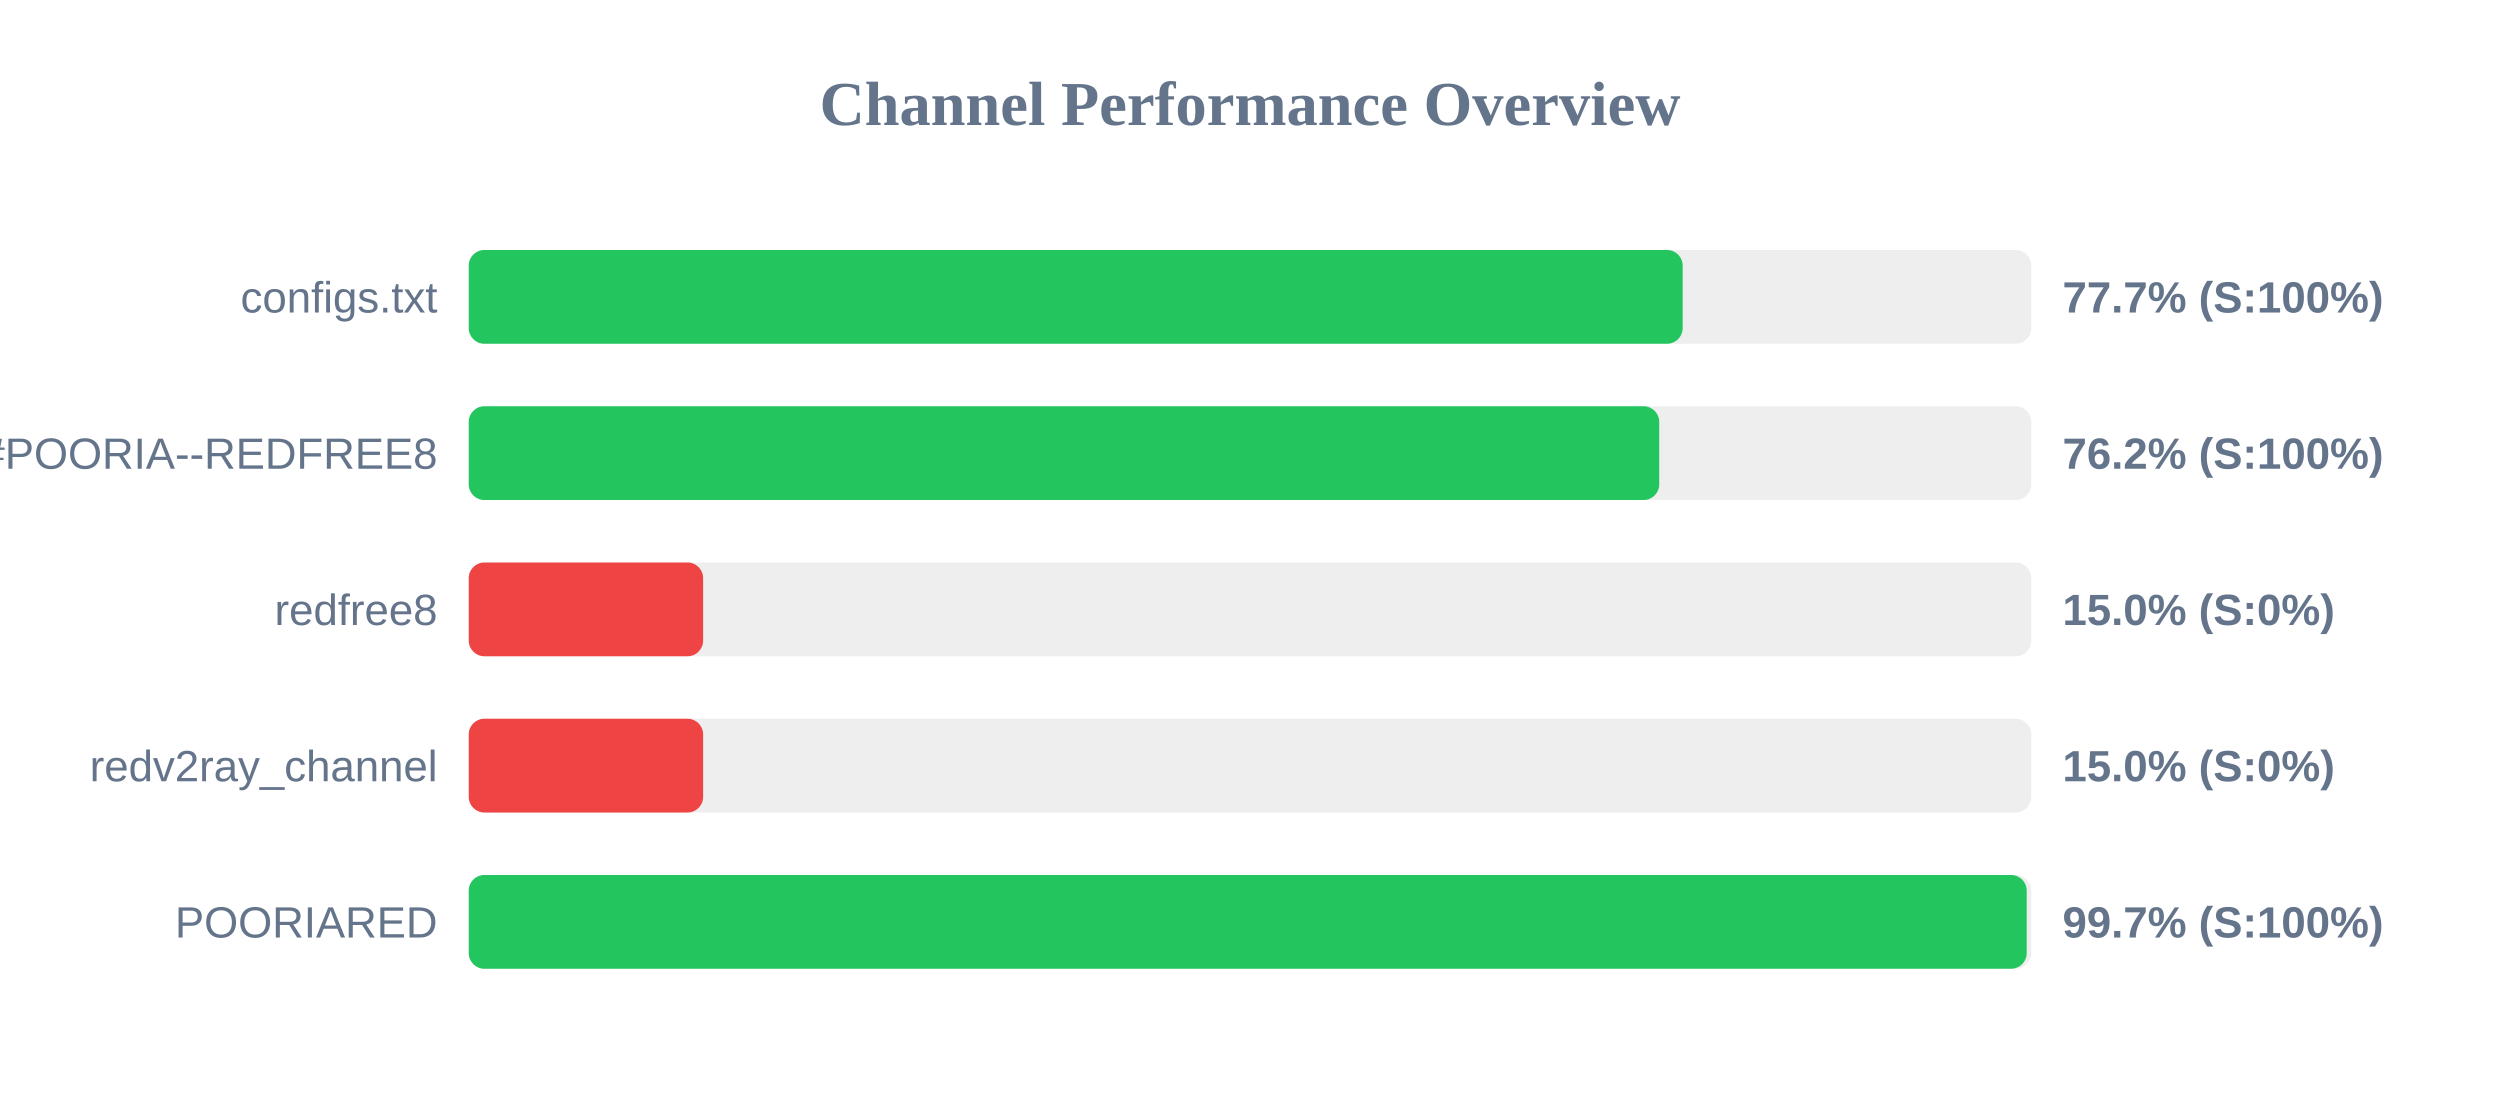
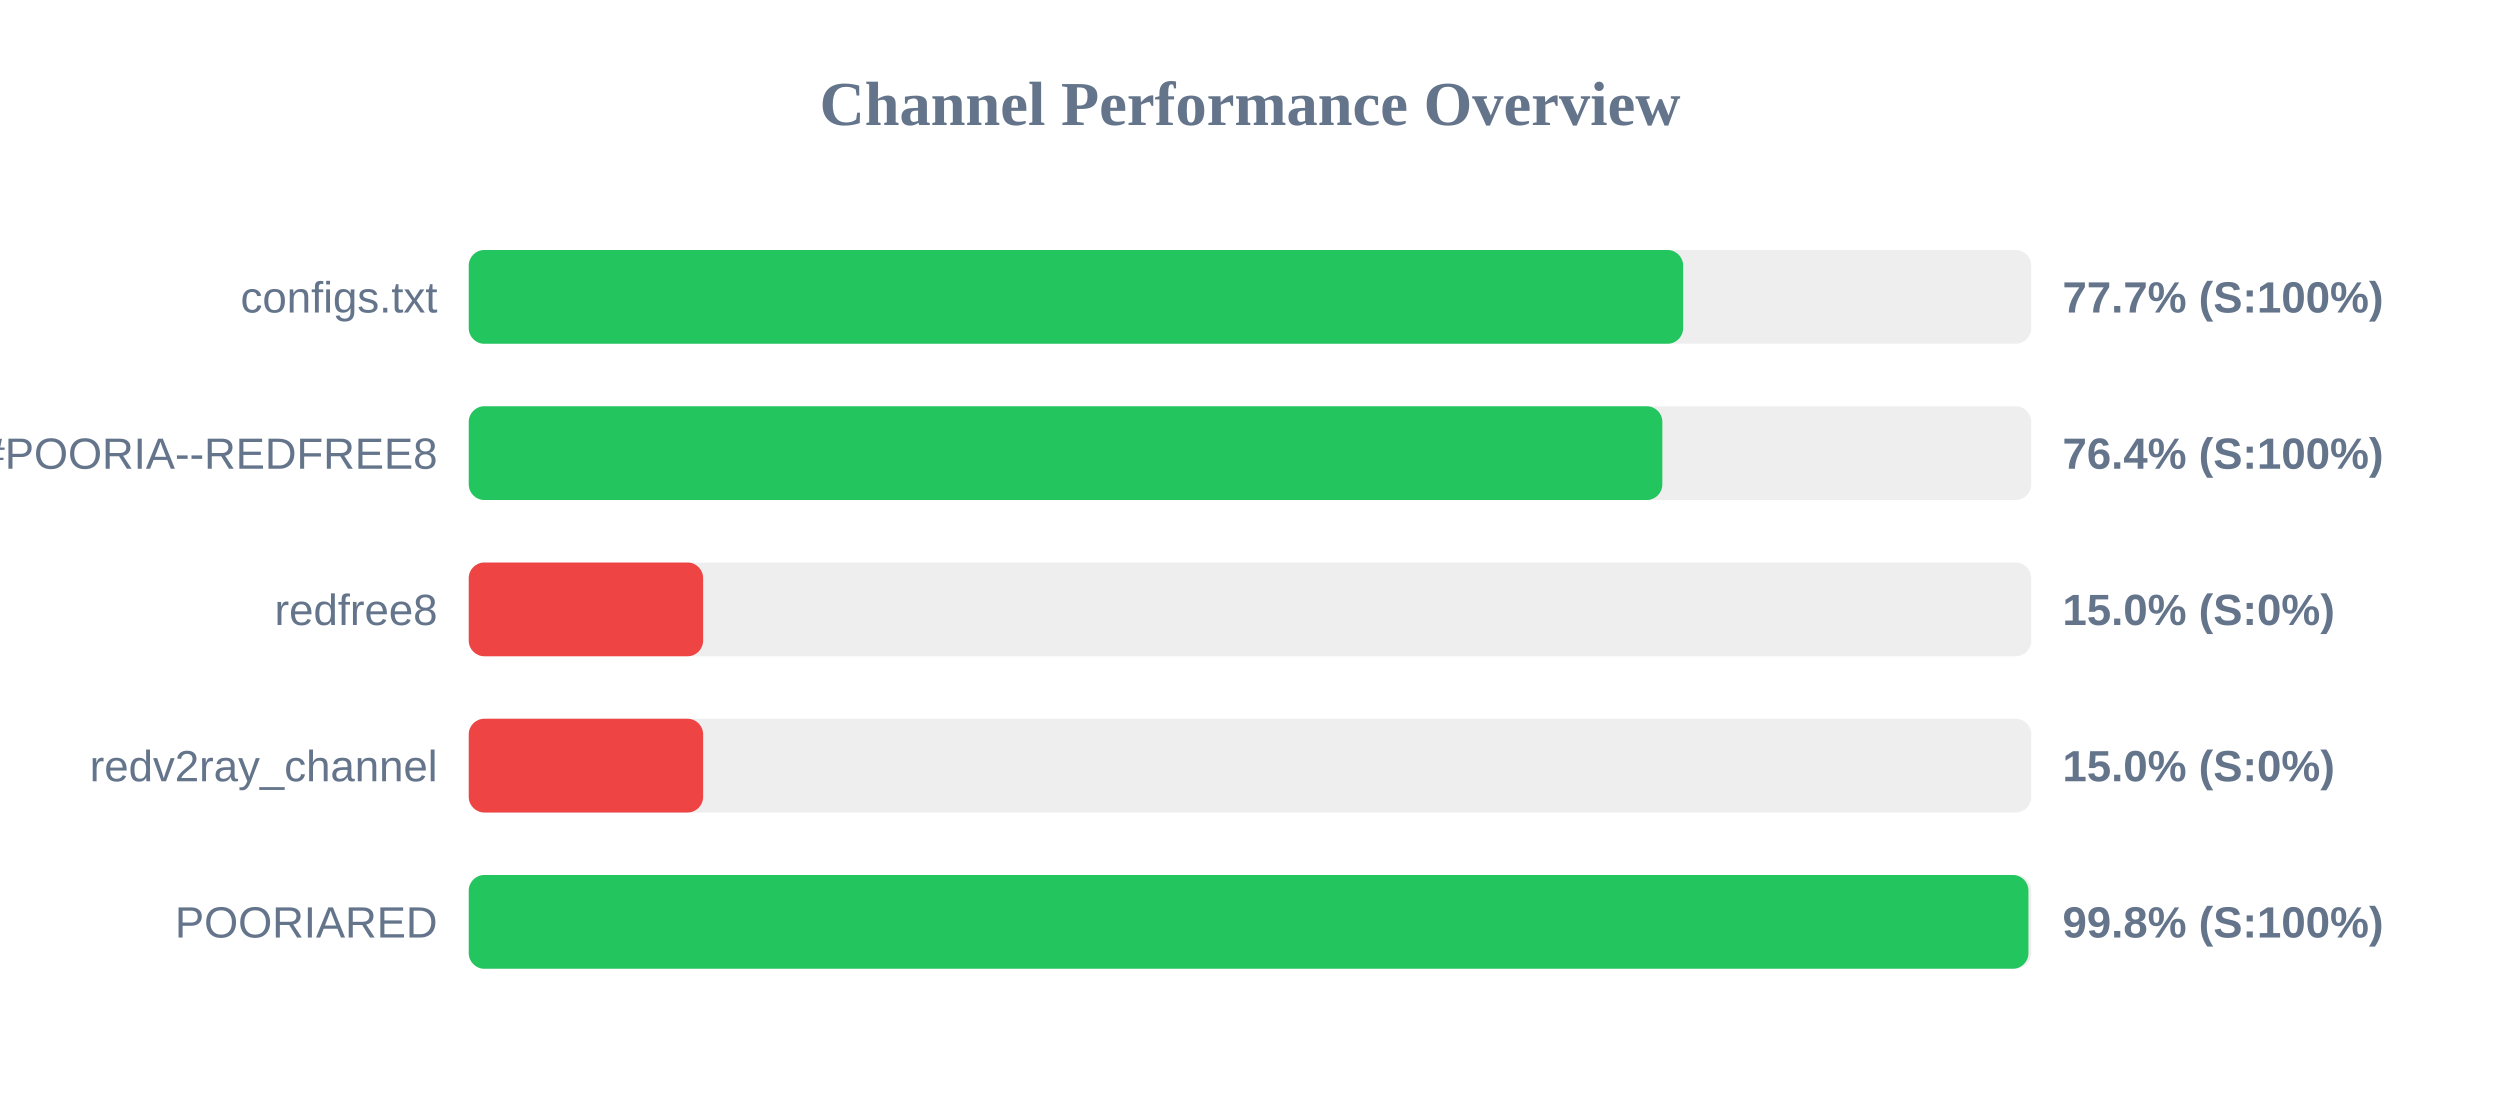
<svg xmlns="http://www.w3.org/2000/svg" width="800" height="350" version="1.1">
  <style>
        .row { font: 14px Arial; fill: #64748b; }
        .score { font: bold 14px Arial; fill: #64748b; }
    </style>
  <text x="400" y="40" text-anchor="middle" font-size="20px" font-weight="bold" fill="#64748b">Channel Performance Overview</text>
  <rect x="150" y="80" width="500" height="30" fill="#eee" rx="5" />
-   <rect x="150" y="80" width="388.45" height="30" fill="#22c55e" rx="5" />
+   <rect x="150" y="80" width="388.6" height="30" fill="#22c55e" rx="5" />
  <text x="140" y="100" text-anchor="end" class="row">configs.txt</text>
  <text x="660" y="100" text-anchor="start" class="score">77.7% (S:100%)</text>
  <rect x="150" y="130" width="500" height="30" fill="#eee" rx="5" />
-   <rect x="150" y="130" width="380.95" height="30" fill="#22c55e" rx="5" />
+   <rect x="150" y="130" width="381.95" height="30" fill="#22c55e" rx="5" />
  <text x="140" y="150" text-anchor="end" class="row">POORIA--REDFREE8.txt#POORIA--REDFREE8</text>
-   <text x="660" y="150" text-anchor="start" class="score">76.2% (S:100%)</text>
+   <text x="660" y="150" text-anchor="start" class="score">76.4% (S:100%)</text>
  <rect x="150" y="180" width="500" height="30" fill="#eee" rx="5" />
  <rect x="150" y="180" width="75.0" height="30" fill="#ef4444" rx="5" />
  <text x="140" y="200" text-anchor="end" class="row">redfree8</text>
  <text x="660" y="200" text-anchor="start" class="score">15.0% (S:0%)</text>
  <rect x="150" y="230" width="500" height="30" fill="#eee" rx="5" />
  <rect x="150" y="230" width="75.0" height="30" fill="#ef4444" rx="5" />
  <text x="140" y="250" text-anchor="end" class="row">redv2ray_channel</text>
  <text x="660" y="250" text-anchor="start" class="score">15.0% (S:0%)</text>
  <rect x="150" y="280" width="500" height="30" fill="#eee" rx="5" />
-   <rect x="150" y="280" width="498.55" height="30" fill="#22c55e" rx="5" />
+   <rect x="150" y="280" width="499.1" height="30" fill="#22c55e" rx="5" />
  <text x="140" y="300" text-anchor="end" class="row">POORIARED</text>
-   <text x="660" y="300" text-anchor="start" class="score">99.7% (S:100%)</text>
+   <text x="660" y="300" text-anchor="start" class="score">99.8% (S:100%)</text>
</svg>
